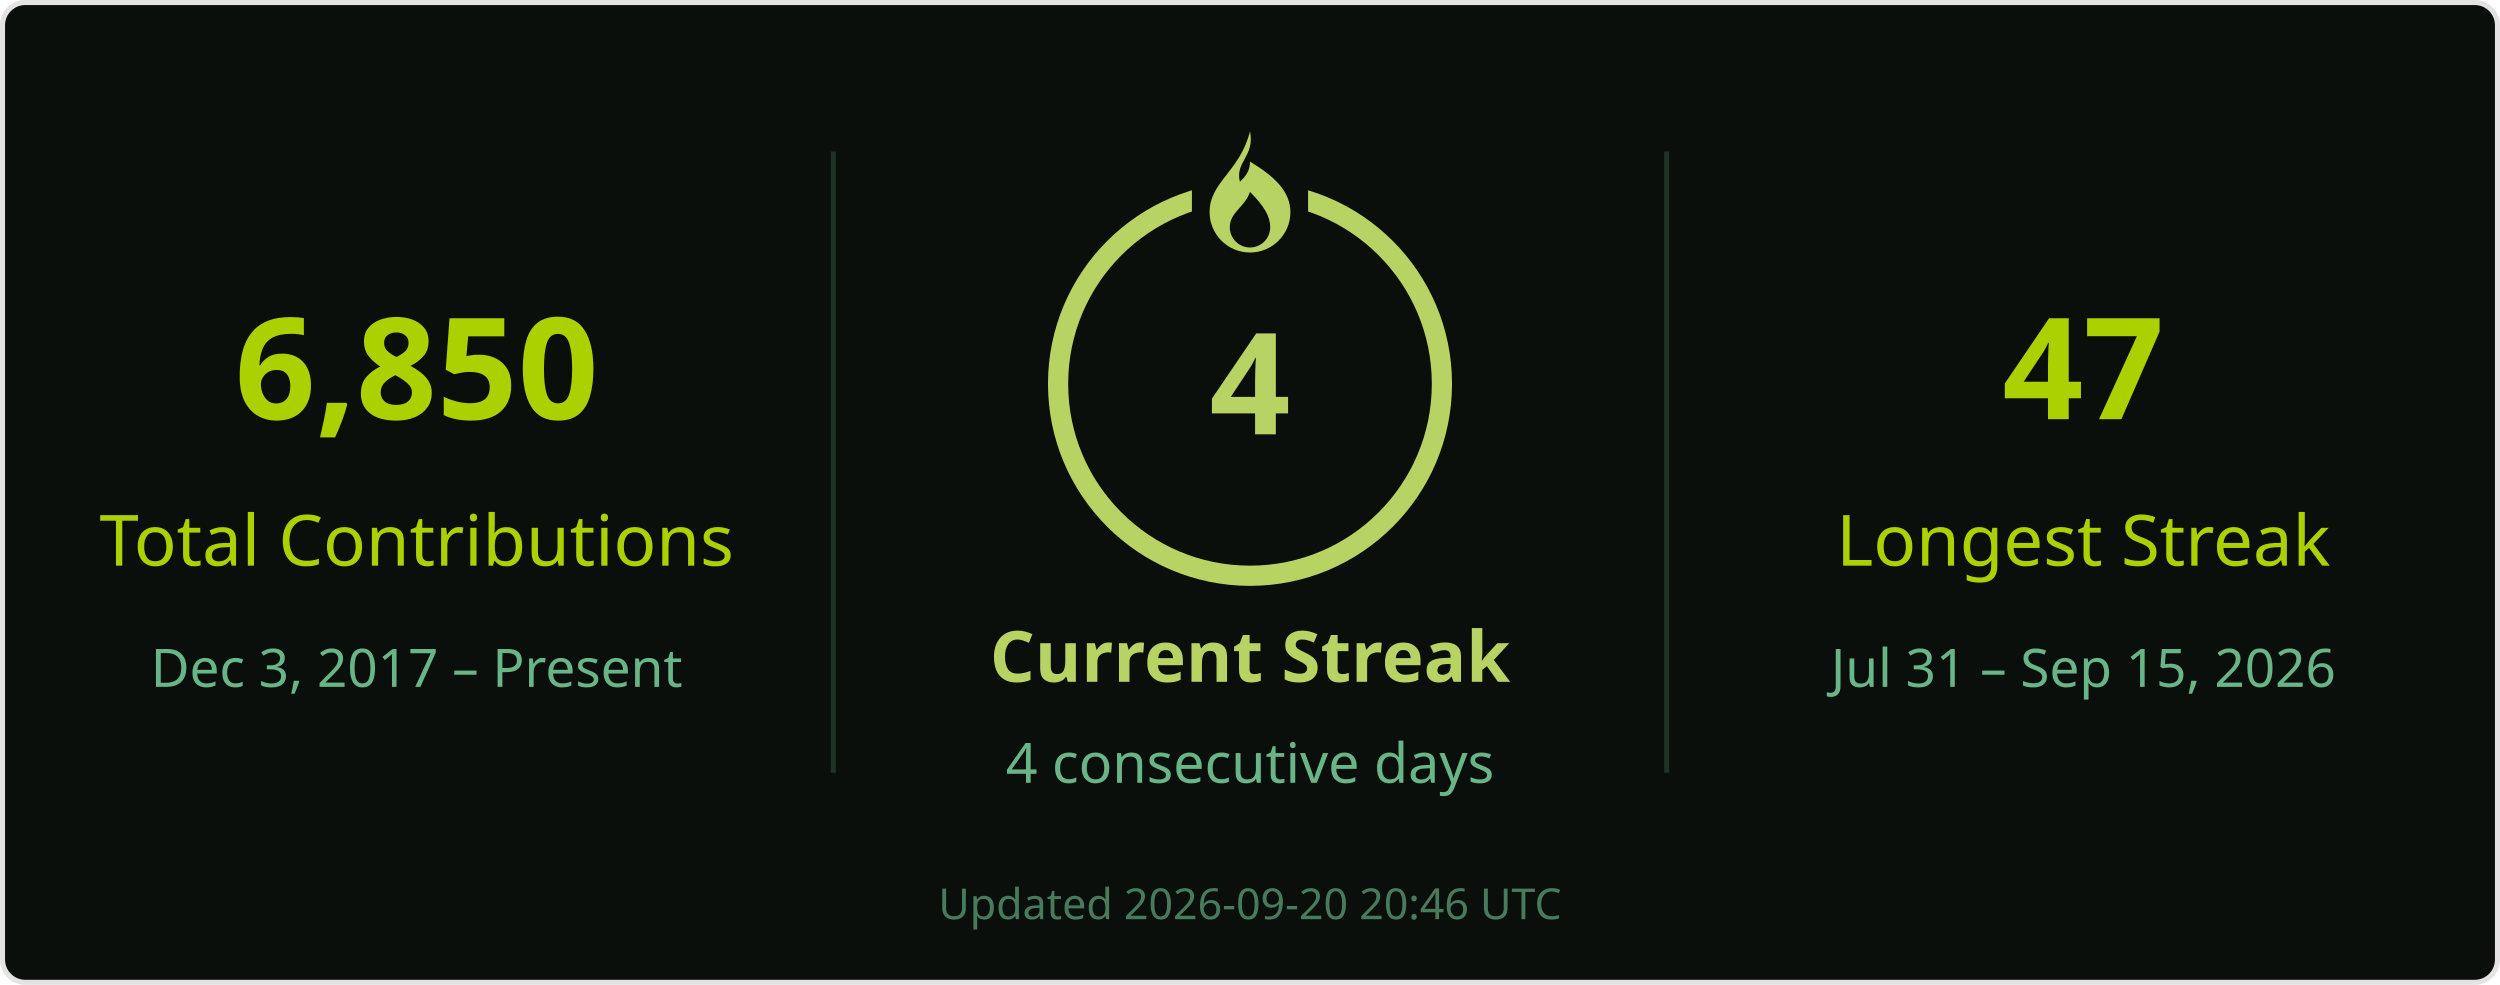
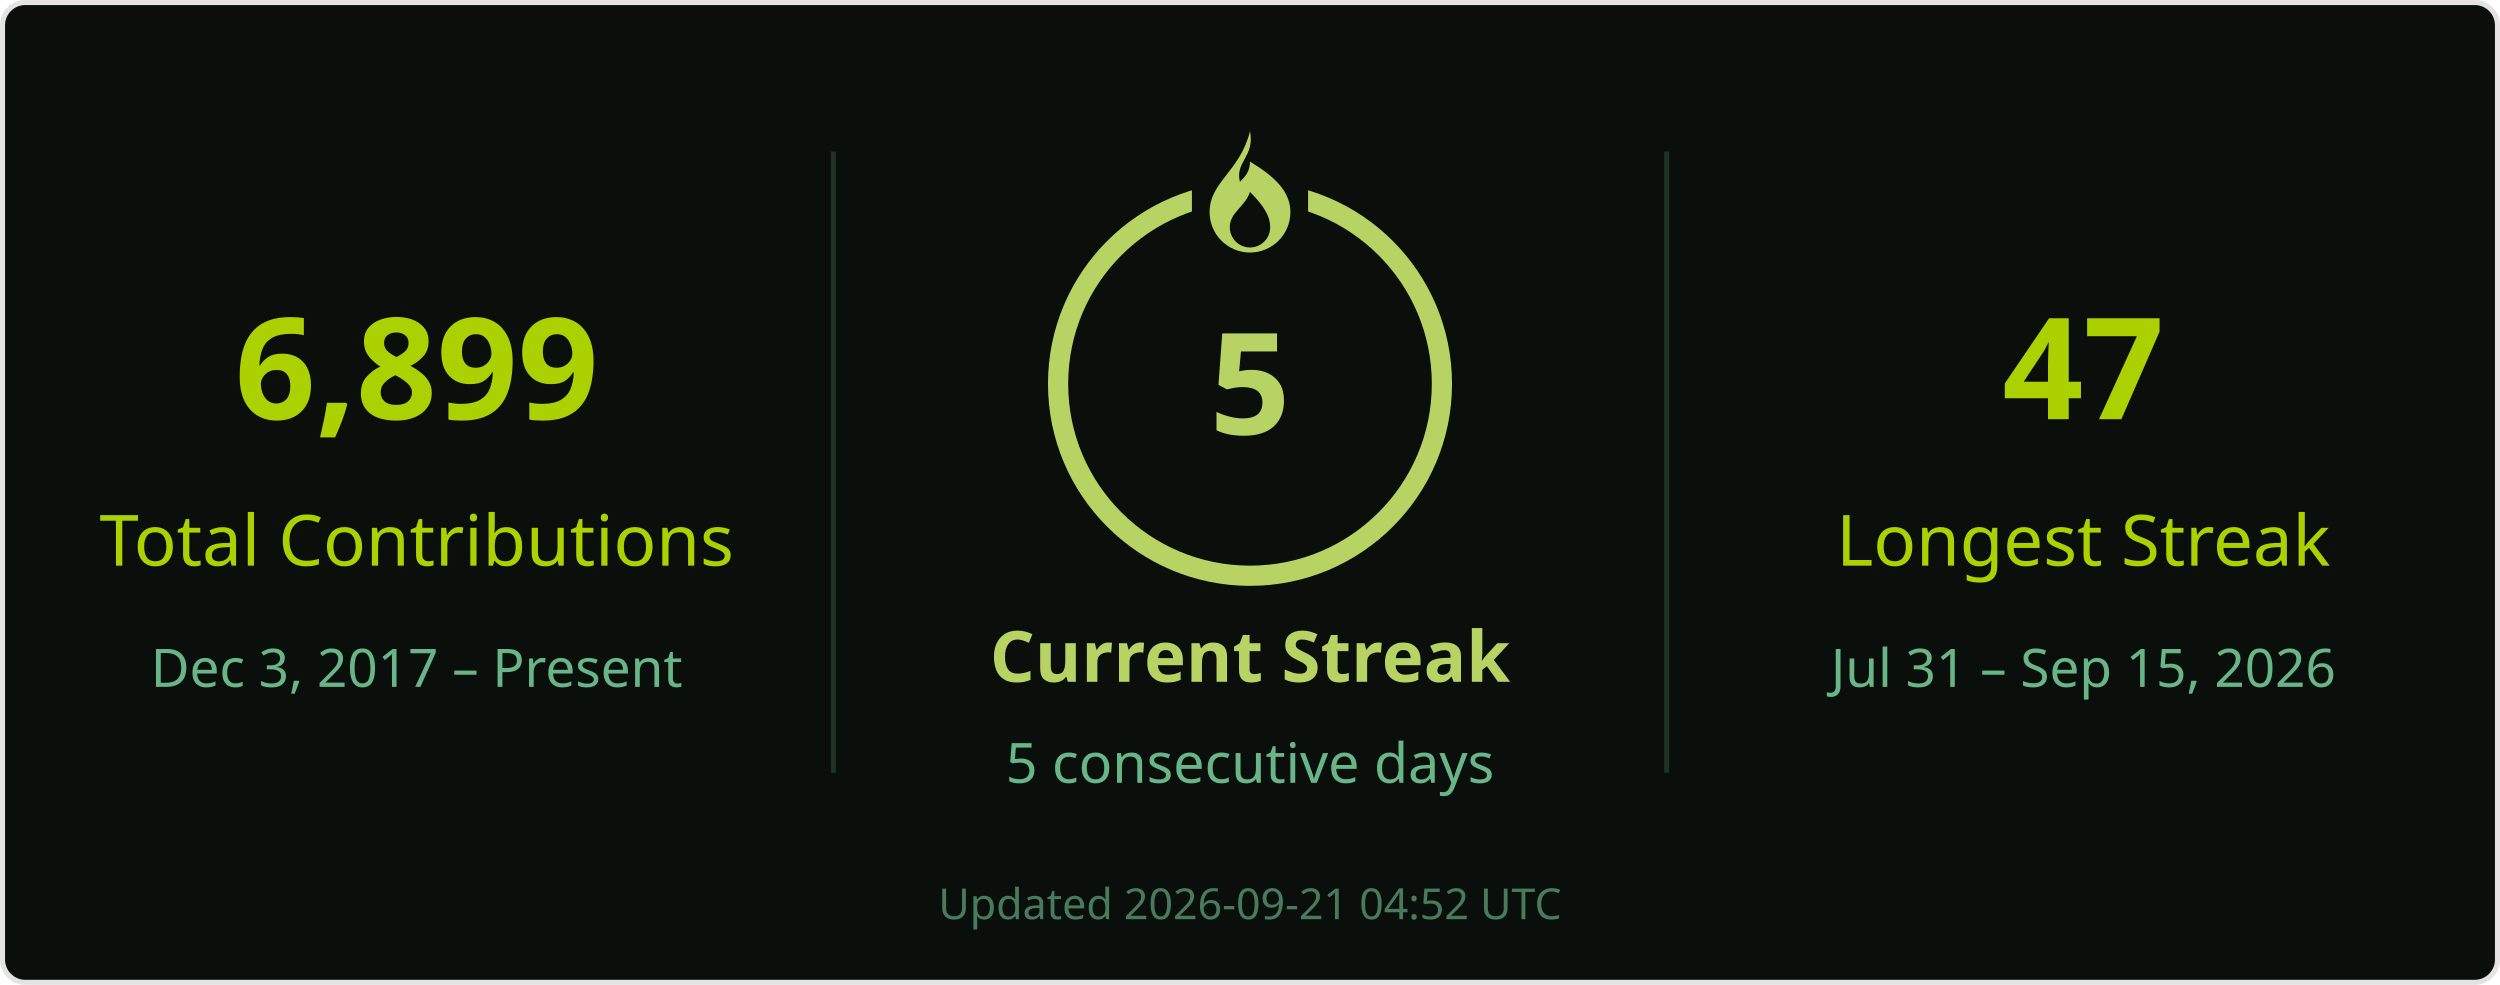
<svg xmlns="http://www.w3.org/2000/svg" width="495" height="195" viewBox="0 0 495 195" role="img" aria-labelledby="title desc">
  <rect x=".5" y=".5" width="494" height="194" rx="4.5" fill="#0a0f0b" stroke="#e4e2e2" />
  <g font-family="Segoe UI, Ubuntu, Helvetica Neue, sans-serif">
    <path d="M165 30v123M330 30v123" stroke="#68b587" stroke-opacity=".22" />
-     <text x="82.5" y="83" font-size="28" fill="#abd200" text-anchor="middle" font-weight="700">6,850</text>
+     <text x="82.5" y="83" font-size="28" fill="#abd200" text-anchor="middle" font-weight="700">6,899</text>
    <text x="82.5" y="112" font-size="14" fill="#abd200" text-anchor="middle">Total Contributions</text>
    <text x="82.5" y="136" font-size="10.5" fill="#68b587" text-anchor="middle">Dec 3, 2017 – Present</text>
    <circle cx="247.5" cy="76" r="38" stroke="#b7d364" stroke-width="4" fill="none" />
    <rect x="236" y="26" width="23" height="21" fill="#0a0f0b" />
    <g transform="translate(239.5 26)" fill="#b7d364">
      <path d="M8 0c1 5-3 6-2 10 1-1 2-2 2-4 5 3 8 6 8 10a8 8 0 0 1-16 0C0 10 6 8 8 0Zm0 12c-1 3-4 4-4 7a4 4 0 0 0 8 0c0-2-1-4-4-7Z" />
    </g>
-     <text x="247.5" y="86" font-size="28" fill="#b7d364" text-anchor="middle" font-weight="700">4</text>
+     <text x="247.5" y="86" font-size="28" fill="#b7d364" text-anchor="middle" font-weight="700">5</text>
    <text x="247.5" y="135" font-size="14" fill="#b7d364" text-anchor="middle" font-weight="700">Current Streak</text>
-     <text x="247.5" y="155" font-size="11" fill="#68b587" text-anchor="middle">4 consecutive days</text>
+     <text x="247.5" y="155" font-size="11" fill="#68b587" text-anchor="middle">5 consecutive days</text>
    <text x="412.5" y="83" font-size="28" fill="#abd200" text-anchor="middle" font-weight="700">47</text>
    <text x="412.5" y="112" font-size="14" fill="#abd200" text-anchor="middle">Longest Streak</text>
    <text x="412.5" y="136" font-size="10.5" fill="#68b587" text-anchor="middle">Jul 31 – Sep 15, 2026</text>
-     <text x="247.5" y="182" font-size="8.5" fill="#68b587" text-anchor="middle" opacity=".65">Updated 2026-09-20 20:46 UTC</text>
+     <text x="247.5" y="182" font-size="8.5" fill="#68b587" text-anchor="middle" opacity=".65">Updated 2026-09-21 04:52 UTC</text>
  </g>
</svg>
